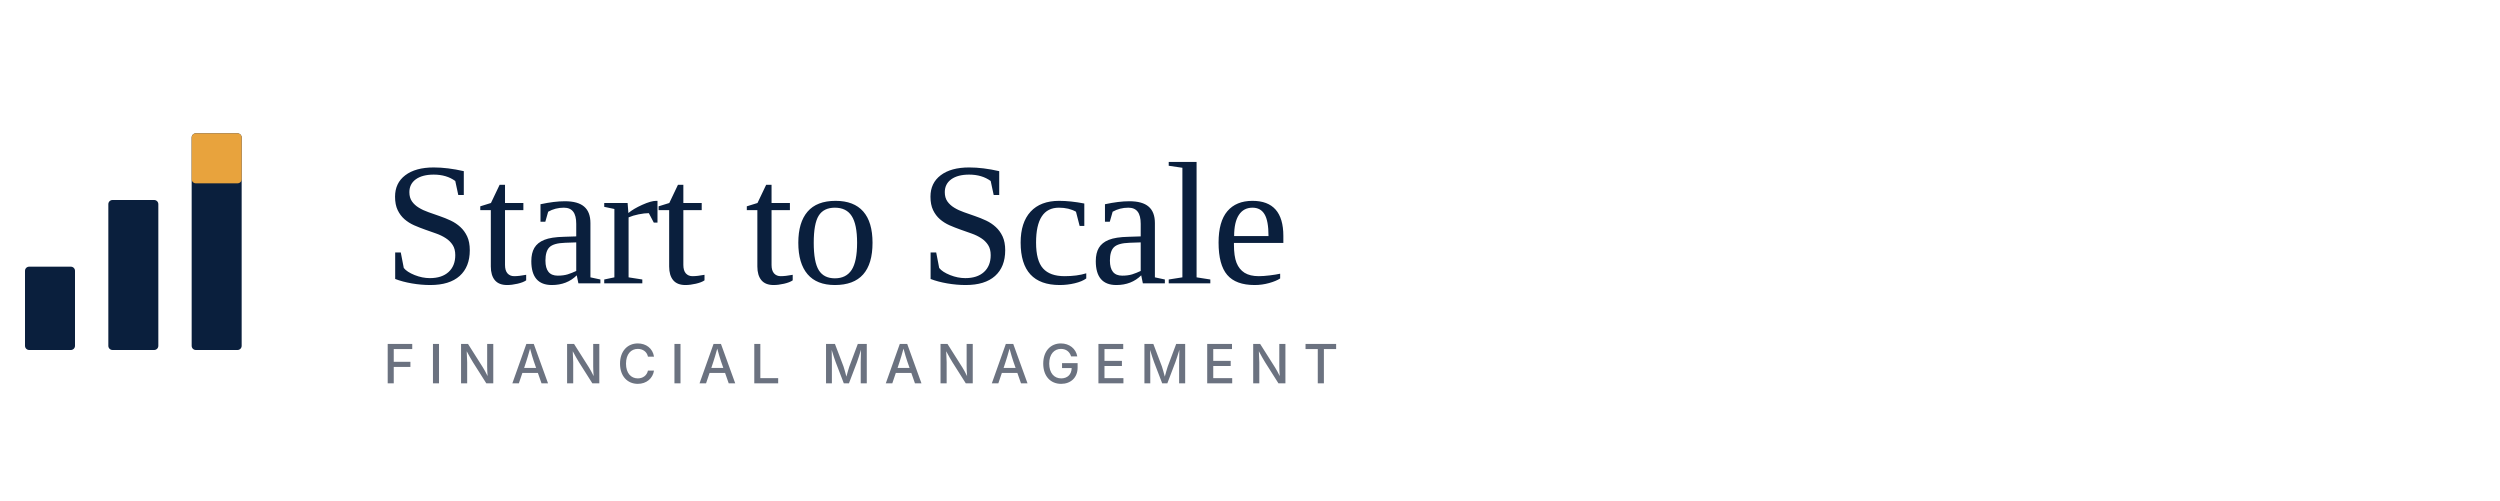
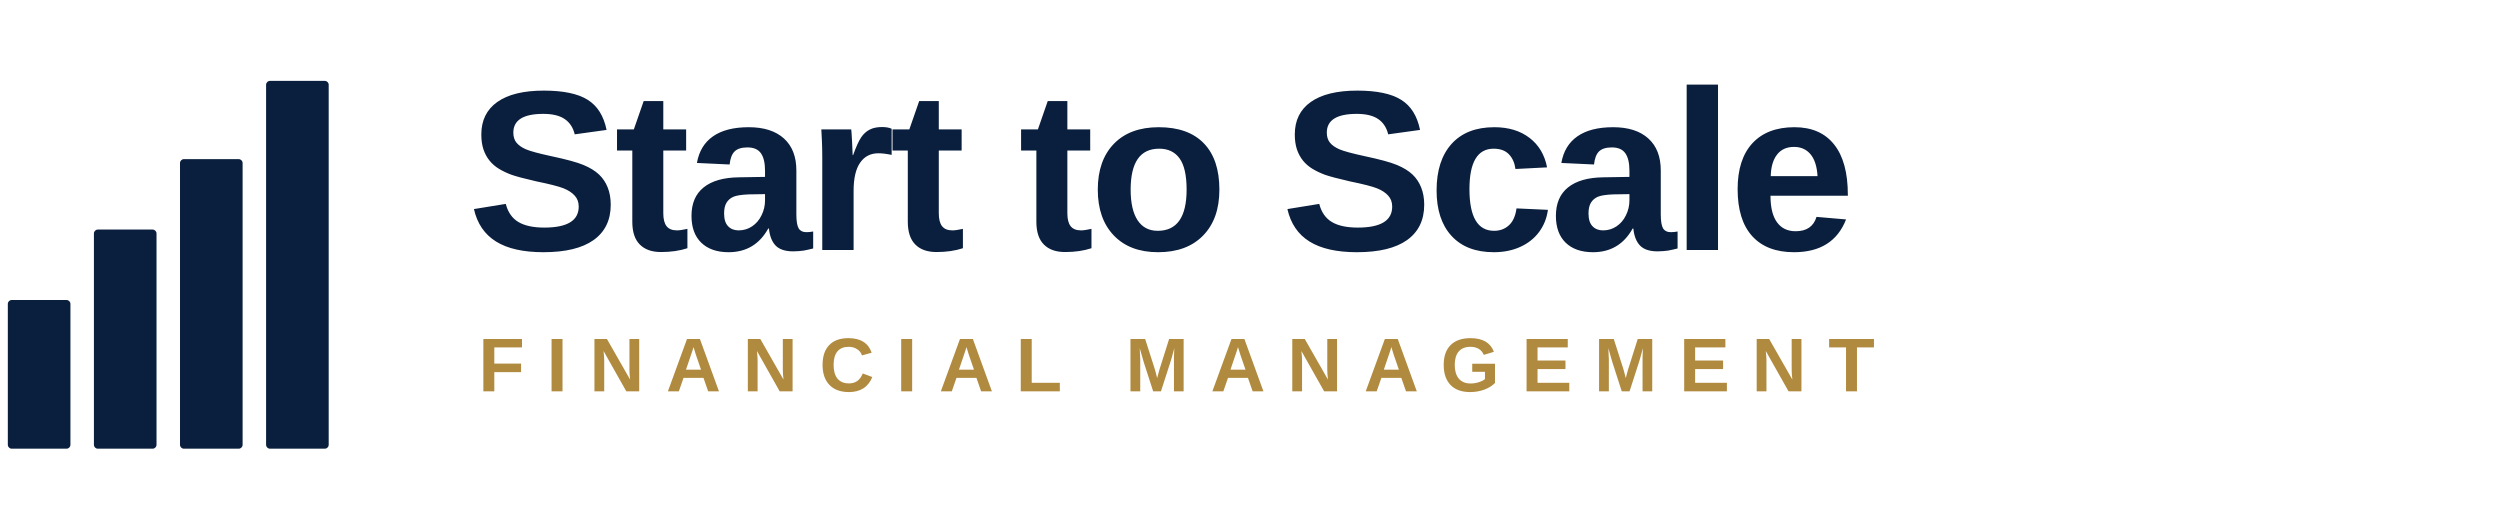
- <svg xmlns="http://www.w3.org/2000/svg" viewBox="0 0 600 120" role="img" aria-label="Start to Scale Financial Management">
-   <g transform="translate(0,28)">
-     <rect x="6" y="36" width="12" height="20" fill="#0A1F3D" rx="1" />
-     <rect x="26" y="20" width="12" height="36" fill="#0A1F3D" rx="1" />
-     <rect x="46" y="4" width="12" height="52" fill="#0A1F3D" rx="1" />
-     <rect x="46" y="4" width="12" height="12" fill="#E8A33D" rx="1" />
+ <svg xmlns="http://www.w3.org/2000/svg" viewBox="0 0 460 96" role="img" aria-label="Start to Scale Financial Management">
+   <g transform="translate(0 12) scale(0.72)">
+     <rect x="2" y="60" width="16" height="38" rx="1" fill="#0A1F3D" />
+     <rect x="24" y="42" width="16" height="56" rx="1" fill="#0A1F3D" />
+     <rect x="46" y="24" width="16" height="74" rx="1" fill="#0A1F3D" />
+     <rect x="68" y="4" width="16" height="94" rx="1" fill="#0A1F3D" />
  </g>
-   <text x="92" y="68" font-family="Newsreader, Georgia, 'Times New Roman', serif" font-weight="500" font-size="42" letter-spacing="-0.5" fill="#0A1F3D">Start to Scale</text>
-   <text x="92" y="92" font-family="Inter, system-ui, sans-serif" font-weight="500" font-size="13" letter-spacing="3.2" fill="#6B7280">FINANCIAL MANAGEMENT</text>
+   <text x="86" y="46" font-family="Archivo, 'Helvetica Neue', Arial, sans-serif" font-weight="800" font-size="42" letter-spacing="-1" fill="#0A1F3D">Start to Scale</text>
+   <text x="88" y="72" font-family="Archivo, 'Helvetica Neue', Arial, sans-serif" font-weight="600" font-size="14" letter-spacing="4" fill="#B08A3E">FINANCIAL MANAGEMENT</text>
</svg>
